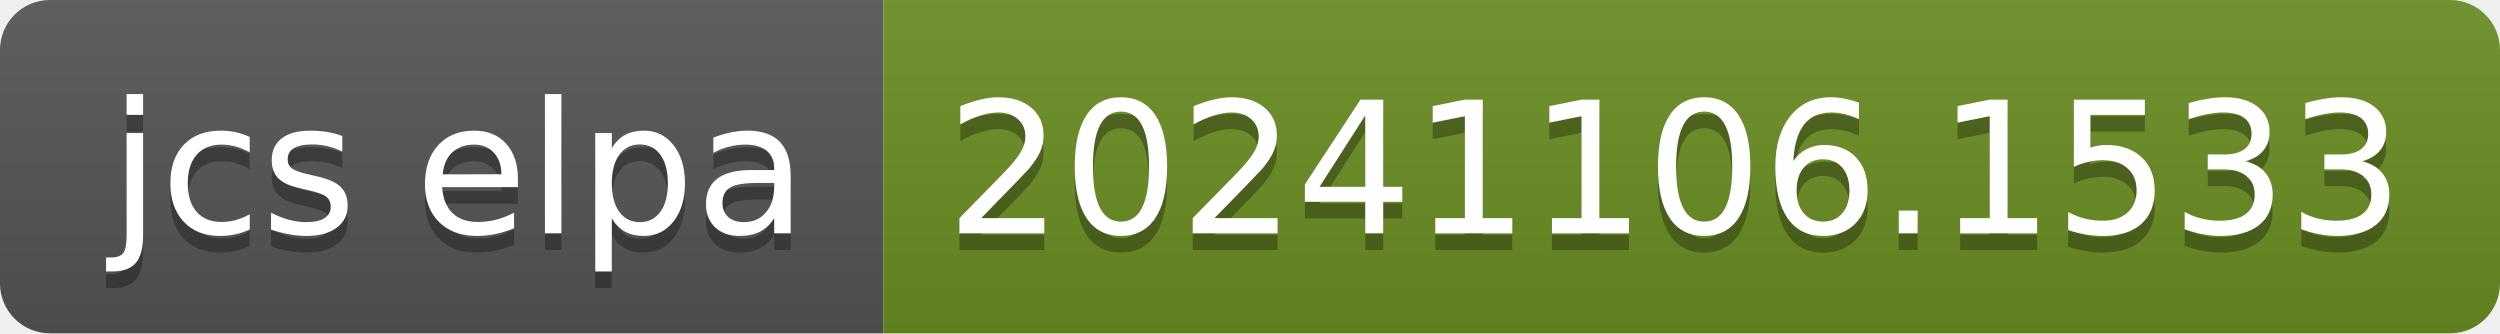
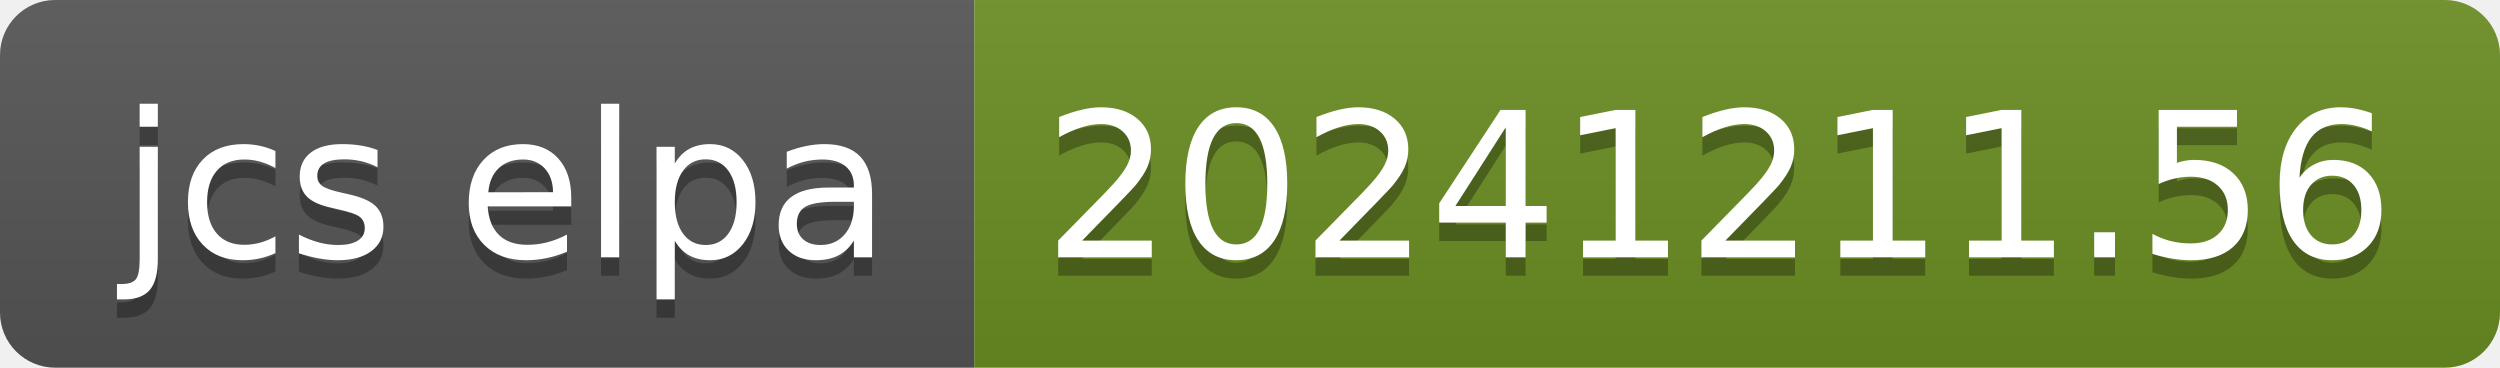
- <svg xmlns="http://www.w3.org/2000/svg" width="150" height="20" role="img" aria-label="jcs elpa: 20241106.1533">
+ <svg xmlns="http://www.w3.org/2000/svg" width="136" height="20" role="img" aria-label="jcs elpa: 20241211.56">
  <linearGradient id="s" x2="0" y2="100%">
    <stop offset="0" stop-color="#bbb" stop-opacity=".1" />
    <stop offset="1" stop-opacity=".1" />
  </linearGradient>
  <clipPath id="r">
-     <rect width="150" height="20" rx="3" fill="#fff" />
+     <rect width="136" height="20" rx="3" fill="#fff" />
  </clipPath>
  <g clip-path="url(#r)">
    <rect width="53" height="20" fill="#555" />
-     <rect x="53" width="97" height="20" fill="#6b8e23" />
-     <rect width="150" height="20" fill="url(#s)" />
+     <rect x="53" width="83" height="20" fill="#6b8e23" />
+     <rect width="136" height="20" fill="url(#s)" />
  </g>
  <g fill="#fff" text-anchor="middle" font-family="Verdana,Geneva,DejaVu Sans,sans-serif" text-rendering="geometricPrecision" font-size="110">
    <text aria-hidden="true" x="275" y="150" fill="#010101" fill-opacity=".3" transform="scale(.1)" textLength="430">jcs elpa</text>
    <text x="275" y="140" transform="scale(.1)" fill="#fff" textLength="430">jcs elpa</text>
-     <text aria-hidden="true" x="1005" y="150" fill="#010101" fill-opacity=".3" transform="scale(.1)" textLength="870">20241106.1533</text>
-     <text x="1005" y="140" transform="scale(.1)" fill="#fff" textLength="870">20241106.1533</text>
+     <text aria-hidden="true" x="935" y="150" fill="#010101" fill-opacity=".3" transform="scale(.1)" textLength="730">20241211.56</text>
+     <text x="935" y="140" transform="scale(.1)" fill="#fff" textLength="730">20241211.56</text>
  </g>
</svg>
